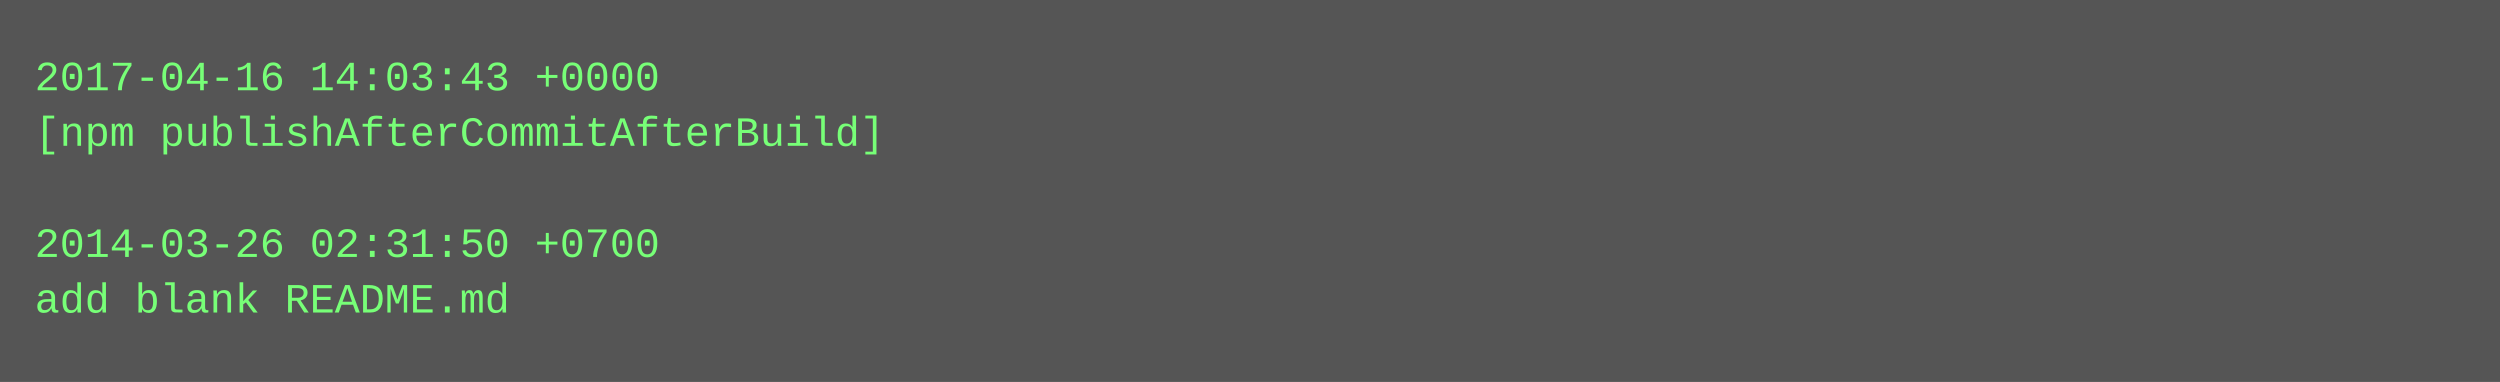
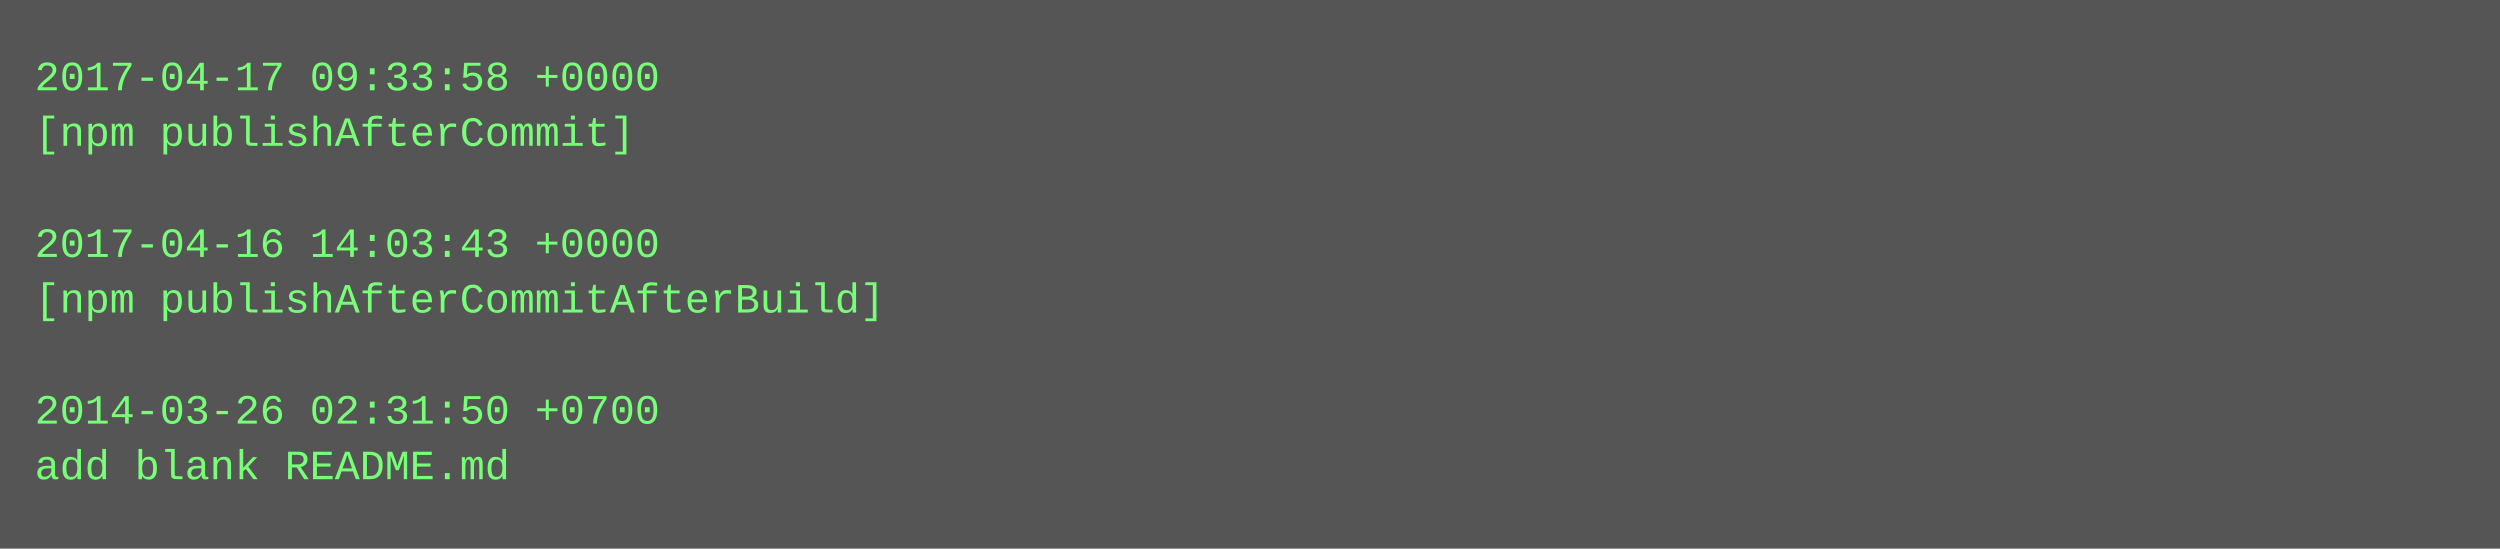
- <svg xmlns="http://www.w3.org/2000/svg" height="110" width="720">
-   <rect height="110" fill="#555" width="720" />
+ <svg xmlns="http://www.w3.org/2000/svg" height="158" width="720">
+   <rect height="158" fill="#555" width="720" />
  <text fill="#7f7" font-family="Courier New" font-size="12" xml:space="preserve">
-     <tspan x="10" y="26">2017-04-16 14:03:43 +0000</tspan>
-     <tspan x="10" y="42">[npm publishAfterCommitAfterBuild]</tspan>
+     <tspan x="10" y="26">2017-04-17 09:33:58 +0000</tspan>
+     <tspan x="10" y="42">[npm publishAfterCommit]</tspan>
    <tspan x="10" y="58" />
-     <tspan x="10" y="74">2014-03-26 02:31:50 +0700</tspan>
-     <tspan x="10" y="90">add blank README.md</tspan>
+     <tspan x="10" y="74">2017-04-16 14:03:43 +0000</tspan>
+     <tspan x="10" y="90">[npm publishAfterCommitAfterBuild]</tspan>
+     <tspan x="10" y="106" />
+     <tspan x="10" y="122">2014-03-26 02:31:50 +0700</tspan>
+     <tspan x="10" y="138">add blank README.md</tspan>
  </text>
</svg>
